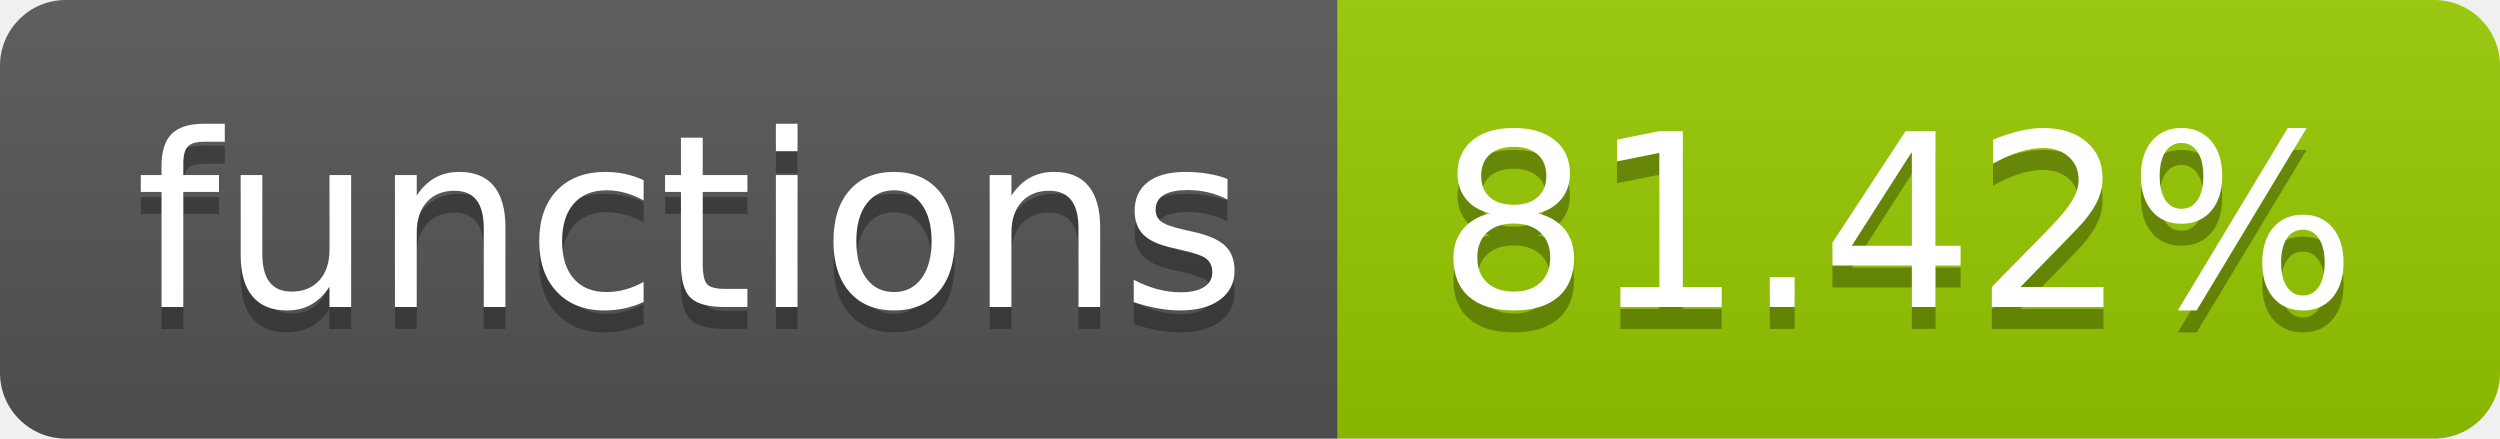
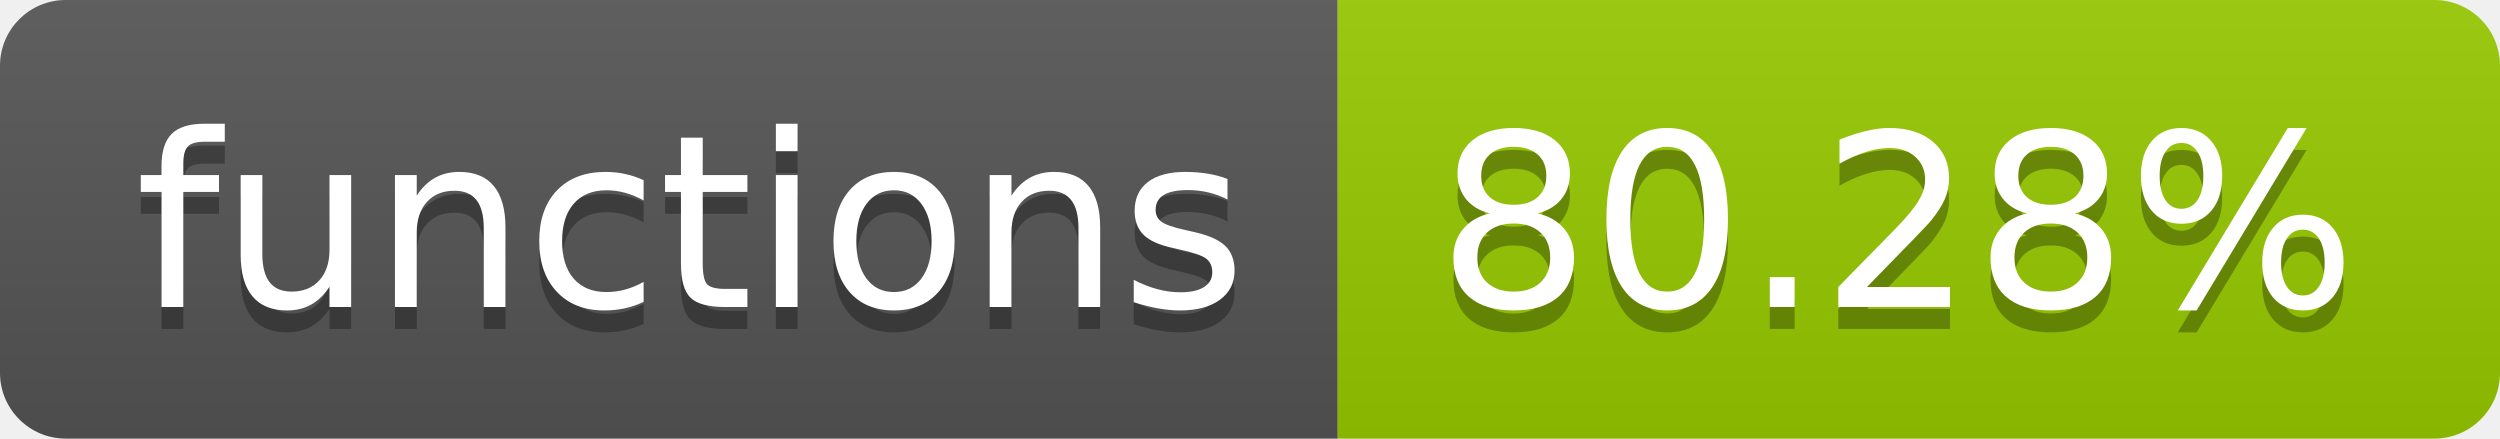
- <svg xmlns="http://www.w3.org/2000/svg" width="114" height="20" role="img" aria-label="functions: 81.42%">
+ <svg xmlns="http://www.w3.org/2000/svg" width="114" height="20" role="img" aria-label="functions: 80.28%">
  <linearGradient id="s" x2="0" y2="100%">
    <stop offset="0" stop-color="#bbb" stop-opacity=".1" />
    <stop offset="1" stop-opacity=".1" />
  </linearGradient>
  <clipPath id="r">
    <rect width="114" height="20" rx="3" fill="#fff" />
  </clipPath>
  <g clip-path="url(#r)">
    <rect width="61" height="20" fill="#555" />
    <rect x="61" width="53" height="20" fill="#97ca00" />
    <rect width="114" height="20" fill="url(#s)" />
  </g>
  <g fill="#fff" text-anchor="middle" font-family="Verdana,Geneva,DejaVu Sans,sans-serif" text-rendering="geometricPrecision" font-size="110">
    <text aria-hidden="true" x="315" y="150" fill="#010101" fill-opacity=".3" transform="scale(.1)" textLength="510">functions</text>
    <text x="315" y="140" transform="scale(.1)" fill="#fff" textLength="510">functions</text>
-     <text aria-hidden="true" x="865" y="150" fill="#010101" fill-opacity=".3" transform="scale(.1)" textLength="430">81.42%</text>
-     <text x="865" y="140" transform="scale(.1)" fill="#fff" textLength="430">81.42%</text>
+     <text aria-hidden="true" x="865" y="150" fill="#010101" fill-opacity=".3" transform="scale(.1)" textLength="430">80.28%</text>
+     <text x="865" y="140" transform="scale(.1)" fill="#fff" textLength="430">80.28%</text>
  </g>
</svg>
